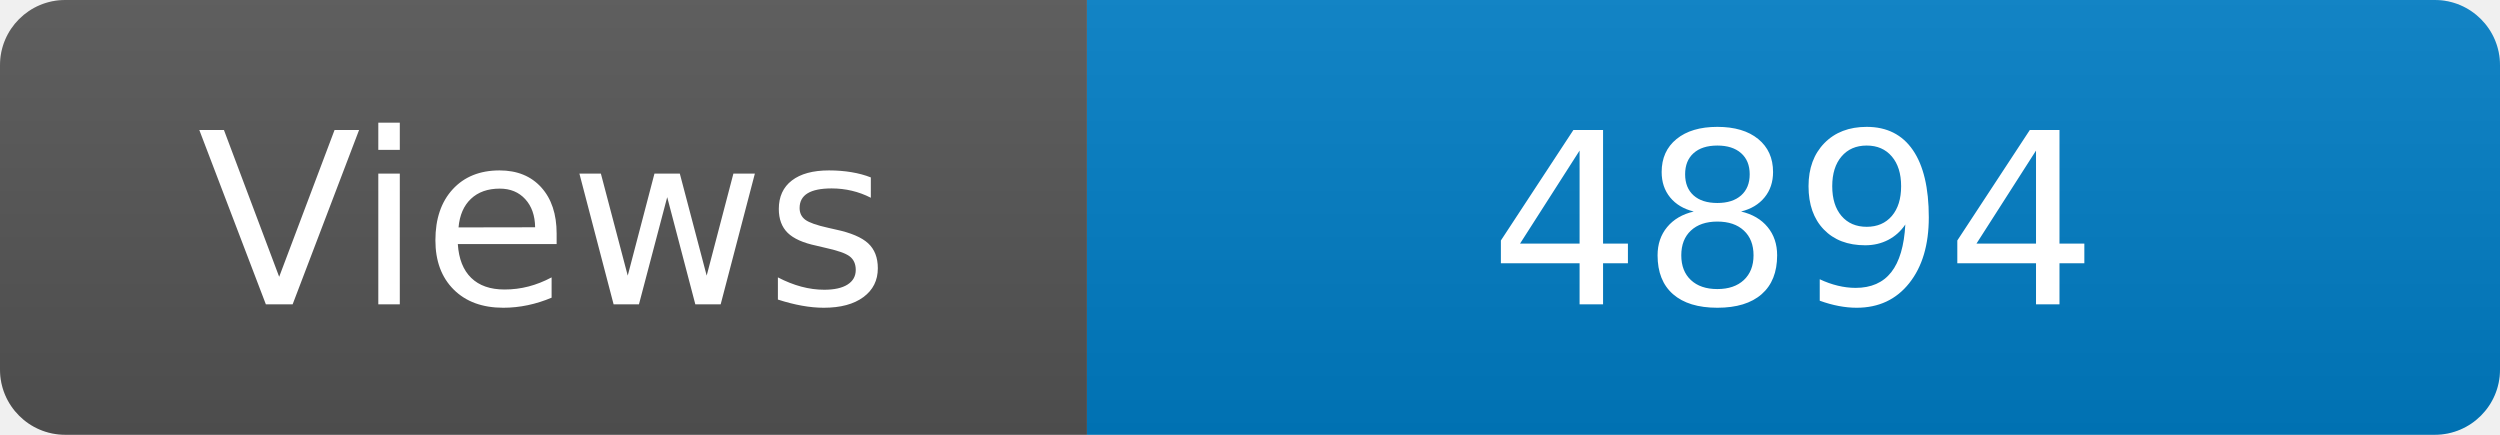
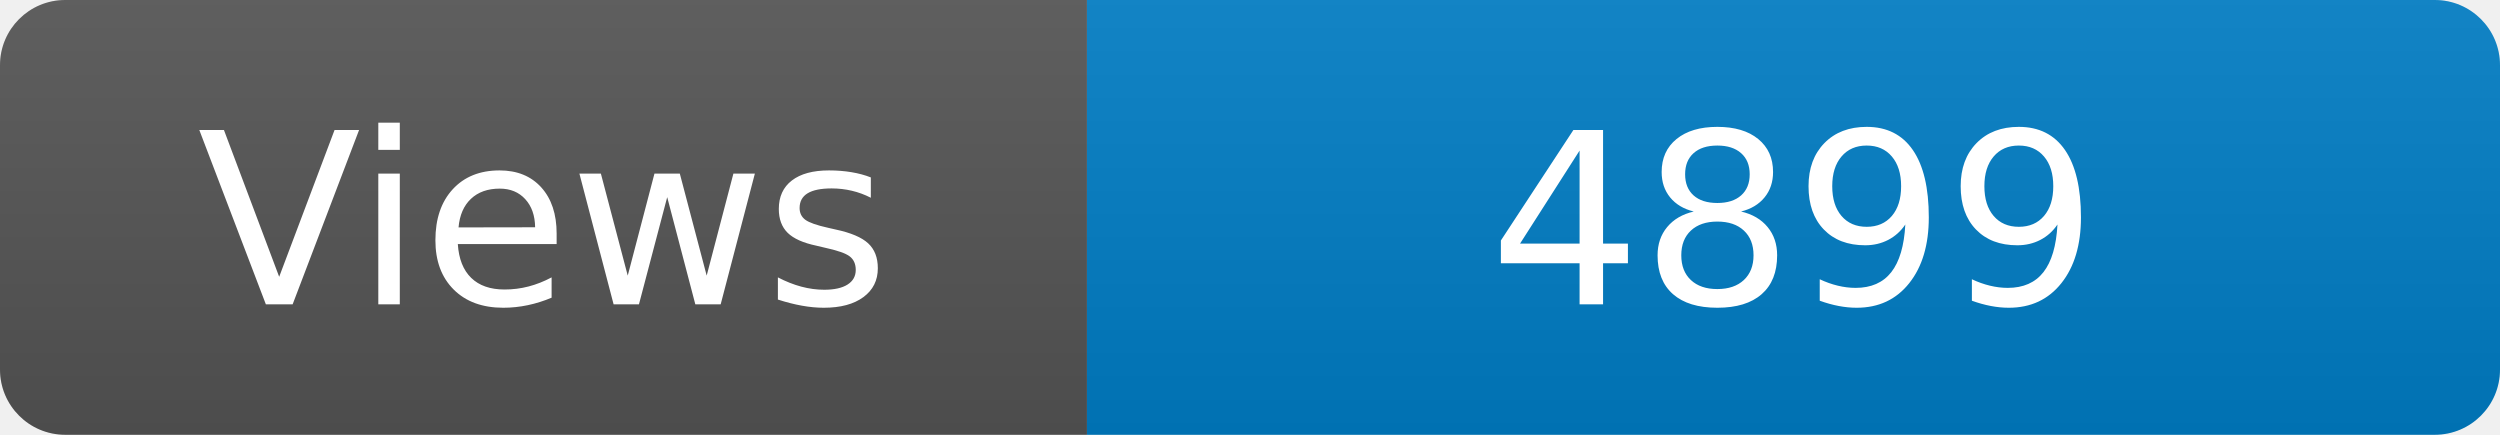
<svg xmlns="http://www.w3.org/2000/svg" width="115" height="20" role="img" aria-label="Maintained?: yes">
  <linearGradient id="s" x2="0" y2="100%">
    <stop offset="0" stop-color="#bbb" stop-opacity=".1" />
    <stop offset="1" stop-opacity=".1" />
  </linearGradient>
  <clipPath id="r">
    <rect width="115" height="20" rx="3" fill="#fff" />
  </clipPath>
  <g clip-path="url(#r)">
    <rect width="50" height="20" fill="#555" />
    <rect x="50" width="160" height="20" fill="#007ec6" />
    <rect width="115" height="20" fill="url(#s)" />
  </g>
  <g fill="#fff" text-anchor="middle" font-family="Verdana,Geneva,DejaVu Sans,sans-serif" font-size="110">
    <text x="250" y="140" transform="scale(.1)" fill="#fff">Views</text>
-     <text x="825" y="140" transform="scale(.1)" fill="#fff">4894</text>
+     <text x="825" y="140" transform="scale(.1)" fill="#fff">4899</text>
  </g>
</svg>
